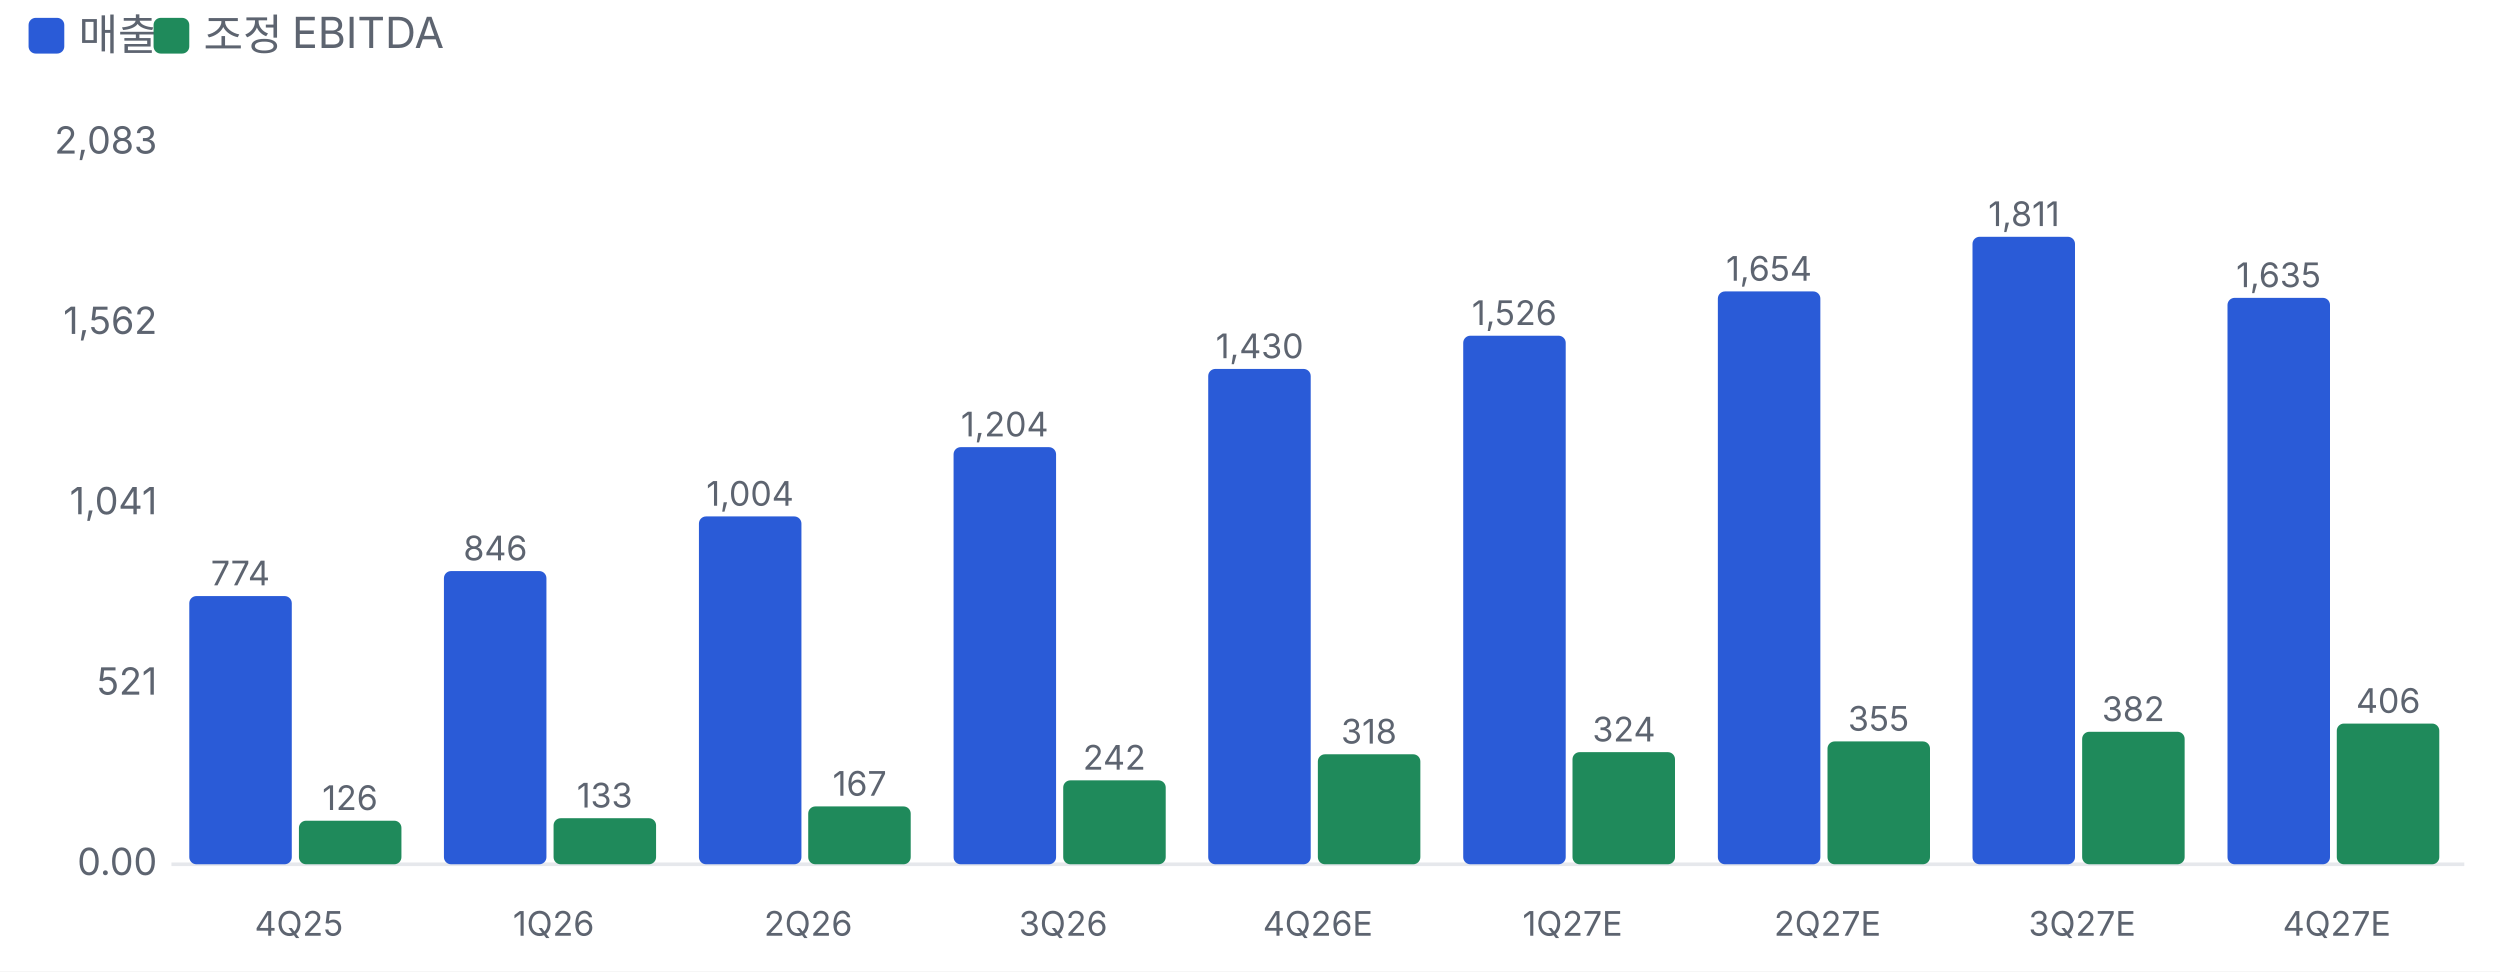
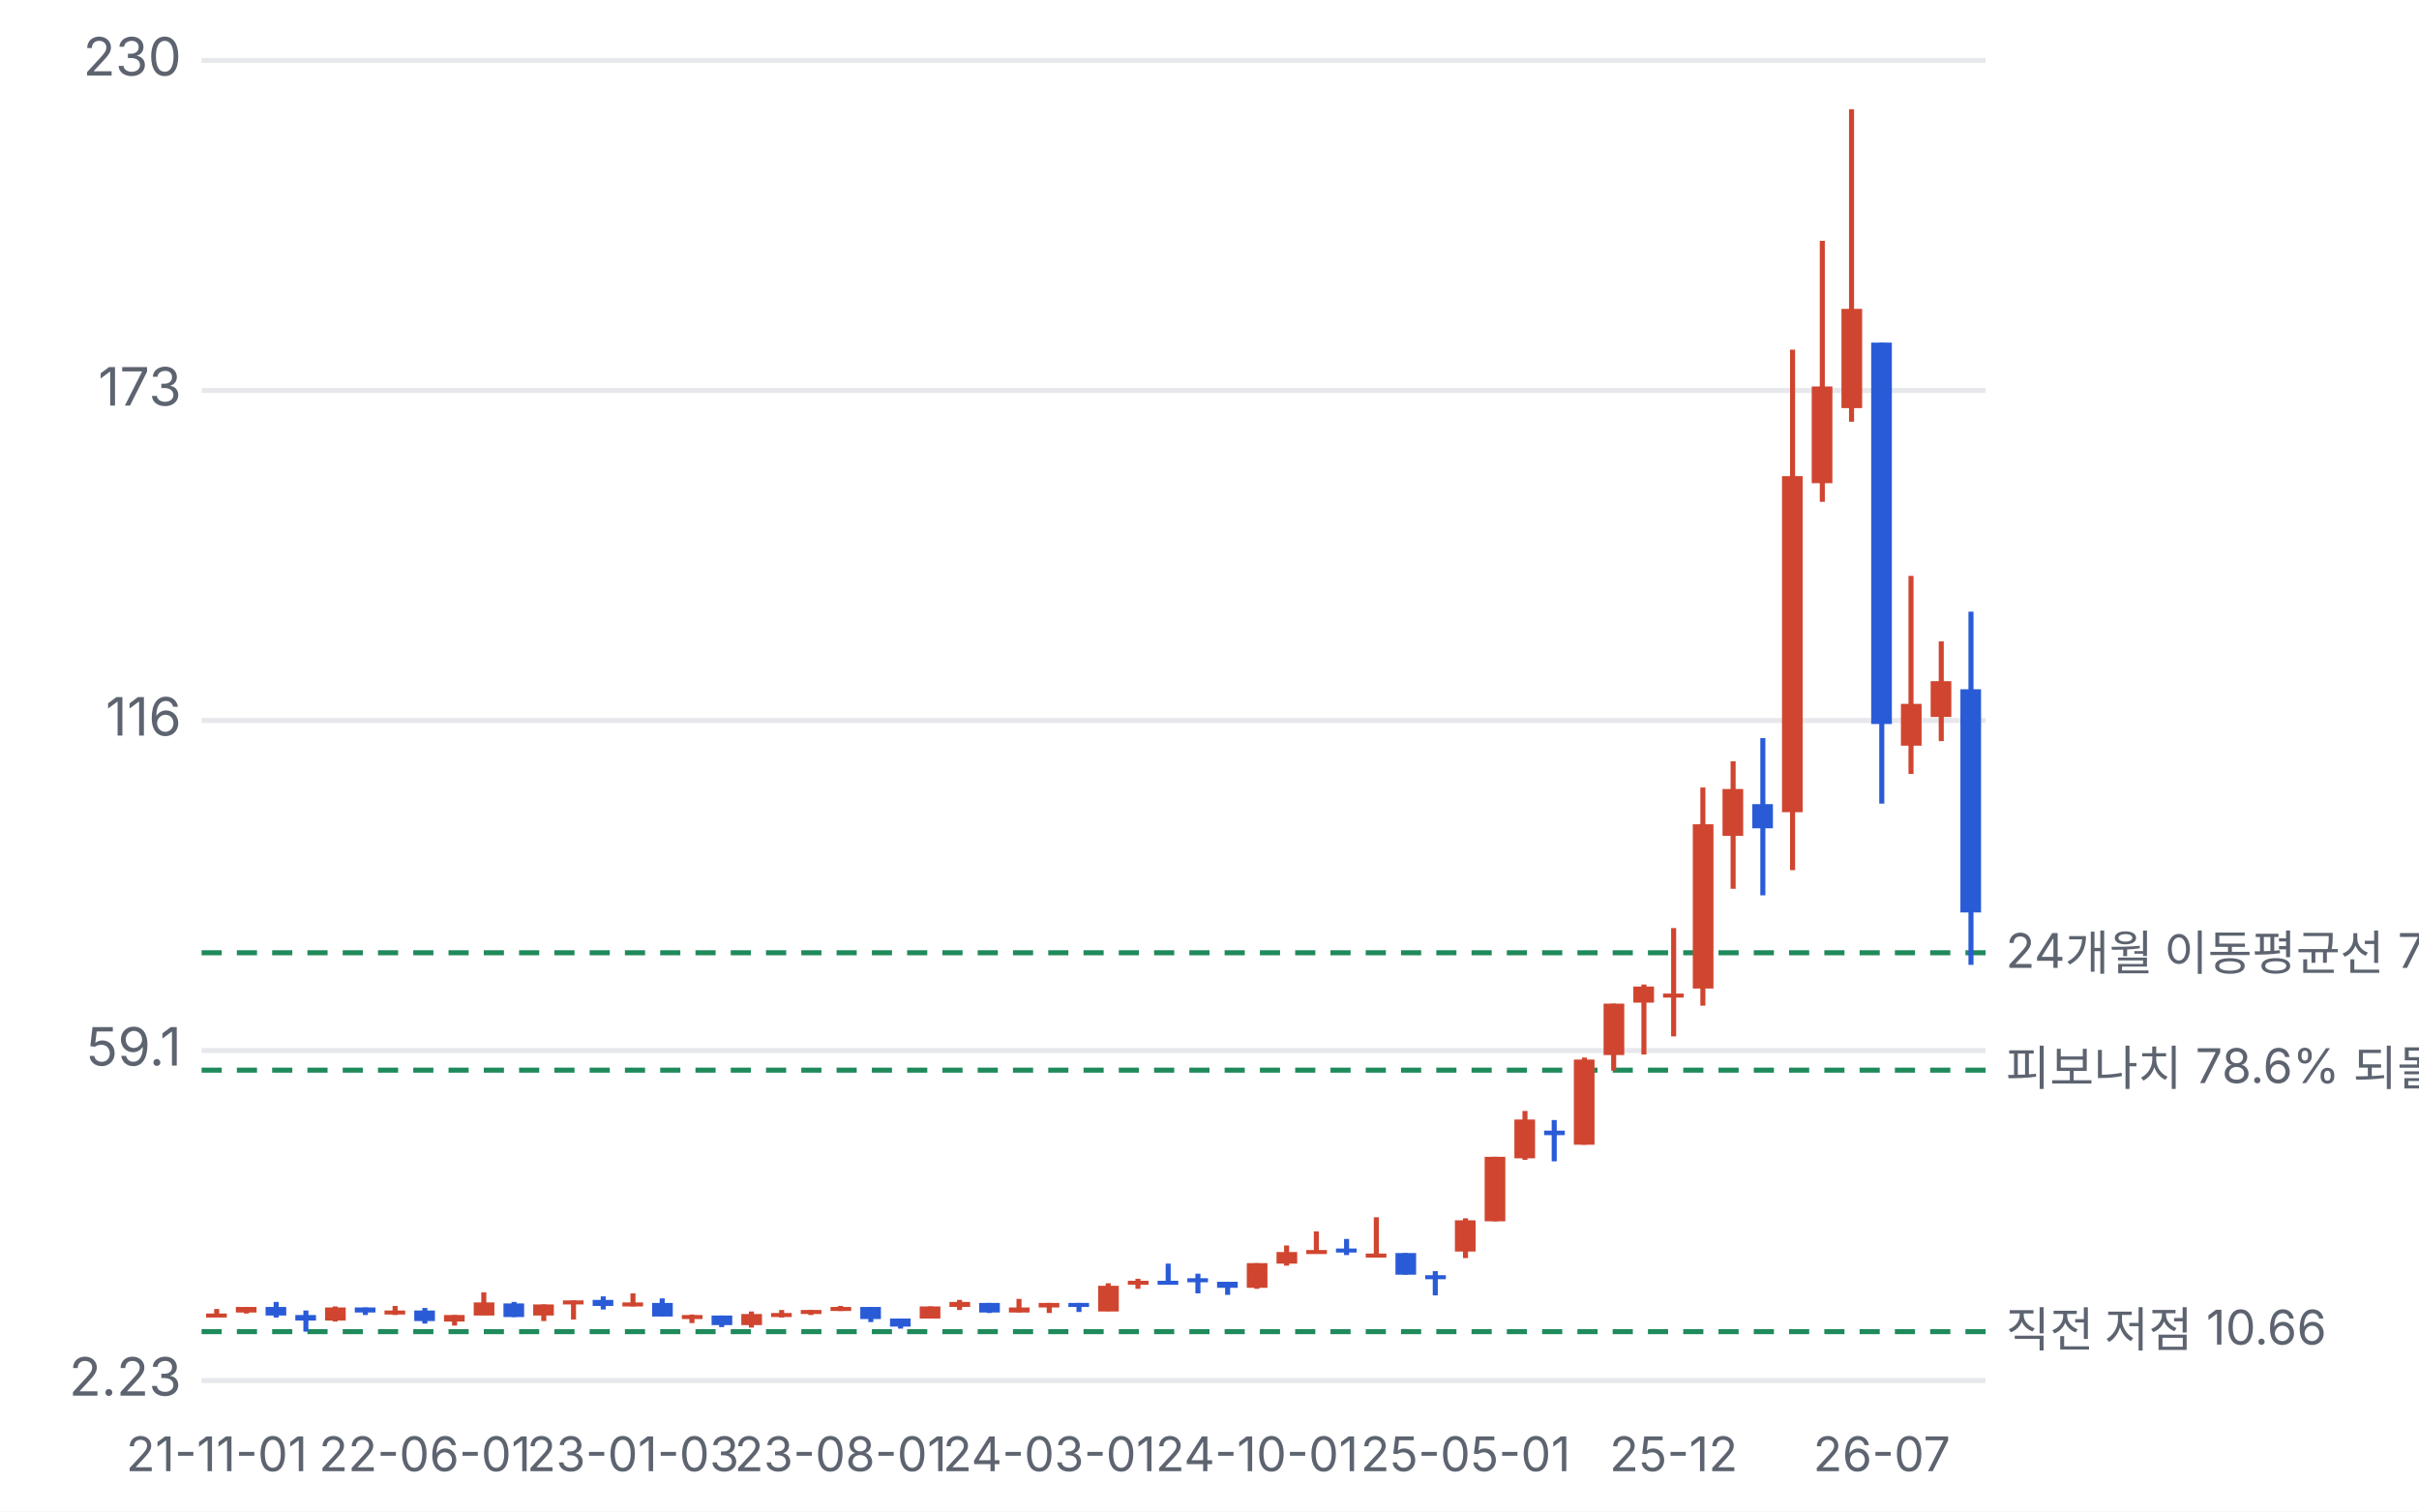
- <svg xmlns="http://www.w3.org/2000/svg" viewBox="0 0 700 272" width="700" height="272">
+ <svg xmlns="http://www.w3.org/2000/svg" viewBox="0 0 480 300" width="480" height="300">
  <style>text{fill:#5d6470;font-size:10.5px;font-family:-apple-system,'Apple SD Gothic Neo','Malgun Gothic',sans-serif}</style>
  <rect width="100%" height="100%" fill="#ffffff" />
-   <rect x="8" y="5" width="10" height="10" rx="2" fill="#2a5bd7" />
-   <text x="22" y="14" style="font-size:12px">매출</text>
-   <rect x="43" y="5" width="10" height="10" rx="2" fill="#1f8a5b" />
-   <text x="57" y="14" style="font-size:12px">조정 EBITDA</text>
-   <g transform="translate(0,22)">
-     <line x1="48" x2="690" y1="220.0" y2="220.0" stroke="#e6e8ec" />
-     <text x="44" y="223.0" text-anchor="end">0.00</text>
-     <text x="44" y="172.5" text-anchor="end">521</text>
-     <text x="44" y="122.0" text-anchor="end">1,041</text>
-     <text x="44" y="71.5" text-anchor="end">1,562</text>
-     <text x="44" y="21.0" text-anchor="end">2,083</text>
-     <rect x="53.0" y="144.9" width="28.7" height="75.1" rx="2" fill="#2a5bd7" />
-     <text x="67.3" y="141.9" text-anchor="middle" style="font-size:9.5px">774</text>
-     <rect x="83.7" y="207.8" width="28.7" height="12.2" rx="2" fill="#1f8a5b" />
-     <text x="98.0" y="204.8" text-anchor="middle" style="font-size:9.5px">126</text>
-     <text x="83.7" y="240" text-anchor="middle" style="font-size:9.5px">4Q25</text>
-     <rect x="124.3" y="137.9" width="28.7" height="82.1" rx="2" fill="#2a5bd7" />
-     <text x="138.7" y="134.9" text-anchor="middle" style="font-size:9.5px">846</text>
-     <rect x="155.0" y="207.1" width="28.7" height="12.9" rx="2" fill="#1f8a5b" />
-     <text x="169.3" y="204.1" text-anchor="middle" style="font-size:9.5px">133</text>
-     <text x="155.0" y="240" text-anchor="middle" style="font-size:9.5px">1Q26</text>
-     <rect x="195.7" y="122.6" width="28.7" height="97.4" rx="2" fill="#2a5bd7" />
-     <text x="210.0" y="119.6" text-anchor="middle" style="font-size:9.5px">1,004</text>
-     <rect x="226.3" y="203.8" width="28.7" height="16.2" rx="2" fill="#1f8a5b" />
-     <text x="240.7" y="200.8" text-anchor="middle" style="font-size:9.5px">167</text>
-     <text x="226.3" y="240" text-anchor="middle" style="font-size:9.5px">2Q26</text>
-     <rect x="267.0" y="103.2" width="28.7" height="116.8" rx="2" fill="#2a5bd7" />
-     <text x="281.3" y="100.2" text-anchor="middle" style="font-size:9.5px">1,204</text>
-     <rect x="297.7" y="196.5" width="28.7" height="23.5" rx="2" fill="#1f8a5b" />
-     <text x="312.0" y="193.5" text-anchor="middle" style="font-size:9.5px">242</text>
-     <text x="297.7" y="240" text-anchor="middle" style="font-size:9.5px">3Q26</text>
-     <rect x="338.3" y="81.3" width="28.7" height="138.7" rx="2" fill="#2a5bd7" />
-     <text x="352.7" y="78.3" text-anchor="middle" style="font-size:9.5px">1,430</text>
-     <rect x="369.0" y="189.2" width="28.7" height="30.8" rx="2" fill="#1f8a5b" />
-     <text x="383.3" y="186.2" text-anchor="middle" style="font-size:9.5px">318</text>
-     <text x="369.0" y="240" text-anchor="middle" style="font-size:9.5px">4Q26E</text>
-     <rect x="409.7" y="72.0" width="28.7" height="148.0" rx="2" fill="#2a5bd7" />
-     <text x="424.0" y="69.0" text-anchor="middle" style="font-size:9.5px">1,526</text>
-     <rect x="440.3" y="188.6" width="28.7" height="31.4" rx="2" fill="#1f8a5b" />
-     <text x="454.7" y="185.6" text-anchor="middle" style="font-size:9.5px">324</text>
-     <text x="440.3" y="240" text-anchor="middle" style="font-size:9.5px">1Q27E</text>
-     <rect x="481.0" y="59.6" width="28.7" height="160.4" rx="2" fill="#2a5bd7" />
-     <text x="495.3" y="56.6" text-anchor="middle" style="font-size:9.5px">1,654</text>
-     <rect x="511.7" y="185.6" width="28.7" height="34.4" rx="2" fill="#1f8a5b" />
-     <text x="526.0" y="182.6" text-anchor="middle" style="font-size:9.5px">355</text>
-     <text x="511.7" y="240" text-anchor="middle" style="font-size:9.5px">2Q27E</text>
-     <rect x="552.3" y="44.3" width="28.7" height="175.7" rx="2" fill="#2a5bd7" />
-     <text x="566.7" y="41.3" text-anchor="middle" style="font-size:9.5px">1,811</text>
-     <rect x="583.0" y="182.9" width="28.7" height="37.1" rx="2" fill="#1f8a5b" />
-     <text x="597.3" y="179.9" text-anchor="middle" style="font-size:9.5px">382</text>
-     <text x="583.0" y="240" text-anchor="middle" style="font-size:9.5px">3Q27E</text>
-     <rect x="623.7" y="61.4" width="28.7" height="158.6" rx="2" fill="#2a5bd7" />
-     <text x="638.0" y="58.4" text-anchor="middle" style="font-size:9.5px">1,635</text>
-     <rect x="654.3" y="180.6" width="28.7" height="39.4" rx="2" fill="#1f8a5b" />
-     <text x="668.7" y="177.6" text-anchor="middle" style="font-size:9.5px">406</text>
-     <text x="654.3" y="240" text-anchor="middle" style="font-size:9.5px">4Q27E</text>
+   <g transform="translate(0,0)">
+     <line x1="40" x2="394" y1="274.0" y2="274.0" stroke="#e6e8ec" />
+     <text x="36" y="277.0" text-anchor="end">2.23</text>
+     <line x1="40" x2="394" y1="208.5" y2="208.5" stroke="#e6e8ec" />
+     <text x="36" y="211.5" text-anchor="end">59.1</text>
+     <line x1="40" x2="394" y1="143.0" y2="143.0" stroke="#e6e8ec" />
+     <text x="36" y="146.0" text-anchor="end">116</text>
+     <line x1="40" x2="394" y1="77.5" y2="77.5" stroke="#e6e8ec" />
+     <text x="36" y="80.5" text-anchor="end">173</text>
+     <line x1="40" x2="394" y1="12.0" y2="12.0" stroke="#e6e8ec" />
+     <text x="36" y="15.0" text-anchor="end">230</text>
+     <line x1="40" x2="394" y1="189.1" y2="189.1" stroke="#1f8a5b" stroke-dasharray="4 3" />
+     <text x="398" y="192.1" style="font-size:9.5px">24개월 이동평균선 75.99</text>
+     <line x1="40" x2="394" y1="212.4" y2="212.4" stroke="#1f8a5b" stroke-dasharray="4 3" />
+     <text x="398" y="215.4" style="font-size:9.5px">피보나치 78.6% 되돌림 55.77</text>
+     <line x1="40" x2="394" y1="264.3" y2="264.3" stroke="#1f8a5b" stroke-dasharray="4 3" />
+     <text x="398" y="267.3" style="font-size:9.5px">직전 저점 10.66</text>
+     <line x1="43.0" x2="43.0" y1="259.8" y2="261.3" stroke="#d0452f" />
+     <rect x="40.9" y="260.7" width="4.1" height="0.8" fill="#d0452f" />
+     <text x="43.0" y="292" text-anchor="middle" style="font-size:9.5px">21-11-01</text>
+     <line x1="48.9" x2="48.9" y1="259.4" y2="260.7" stroke="#d0452f" />
+     <rect x="46.8" y="259.4" width="4.1" height="1.1" fill="#d0452f" />
+     <line x1="54.8" x2="54.8" y1="258.4" y2="261.5" stroke="#2a5bd7" />
+     <rect x="52.7" y="259.4" width="4.1" height="1.7" fill="#2a5bd7" />
+     <line x1="60.7" x2="60.7" y1="260.1" y2="264.3" stroke="#2a5bd7" />
+     <rect x="58.6" y="261.0" width="4.1" height="1.1" fill="#2a5bd7" />
+     <line x1="66.5" x2="66.5" y1="259.3" y2="262.3" stroke="#d0452f" />
+     <rect x="64.5" y="259.5" width="4.1" height="2.6" fill="#d0452f" />
+     <line x1="72.5" x2="72.5" y1="259.5" y2="261.0" stroke="#2a5bd7" />
+     <rect x="70.4" y="259.5" width="4.1" height="1.0" fill="#2a5bd7" />
+     <line x1="78.4" x2="78.4" y1="259.2" y2="261.0" stroke="#d0452f" />
+     <rect x="76.3" y="260.1" width="4.1" height="0.8" fill="#d0452f" />
+     <line x1="84.3" x2="84.3" y1="259.6" y2="262.7" stroke="#2a5bd7" />
+     <rect x="82.2" y="260.1" width="4.1" height="2.1" fill="#2a5bd7" />
+     <text x="84.3" y="292" text-anchor="middle" style="font-size:9.5px">22-06-01</text>
+     <line x1="90.2" x2="90.2" y1="261.0" y2="263.1" stroke="#d0452f" />
+     <rect x="88.1" y="261.0" width="4.1" height="1.3" fill="#d0452f" />
+     <line x1="96.0" x2="96.0" y1="256.5" y2="261.0" stroke="#d0452f" />
+     <rect x="94.0" y="258.5" width="4.1" height="2.6" fill="#d0452f" />
+     <line x1="102.0" x2="102.0" y1="258.4" y2="261.4" stroke="#2a5bd7" />
+     <rect x="99.9" y="258.7" width="4.1" height="2.7" fill="#2a5bd7" />
+     <line x1="107.9" x2="107.9" y1="258.9" y2="262.2" stroke="#d0452f" />
+     <rect x="105.8" y="258.9" width="4.1" height="2.2" fill="#d0452f" />
+     <line x1="113.8" x2="113.8" y1="258.1" y2="261.9" stroke="#d0452f" />
+     <rect x="111.7" y="258.1" width="4.1" height="0.8" fill="#d0452f" />
+     <line x1="119.7" x2="119.7" y1="257.3" y2="259.9" stroke="#2a5bd7" />
+     <rect x="117.6" y="258.0" width="4.1" height="1.2" fill="#2a5bd7" />
+     <line x1="125.6" x2="125.6" y1="256.7" y2="259.3" stroke="#d0452f" />
+     <rect x="123.5" y="258.5" width="4.1" height="0.8" fill="#d0452f" />
+     <text x="125.6" y="292" text-anchor="middle" style="font-size:9.5px">23-01-03</text>
+     <line x1="131.4" x2="131.4" y1="257.7" y2="261.3" stroke="#2a5bd7" />
+     <rect x="129.4" y="258.6" width="4.1" height="2.7" fill="#2a5bd7" />
+     <line x1="137.3" x2="137.3" y1="260.9" y2="262.6" stroke="#d0452f" />
+     <rect x="135.3" y="261.0" width="4.1" height="0.8" fill="#d0452f" />
+     <line x1="143.2" x2="143.2" y1="261.1" y2="263.4" stroke="#2a5bd7" />
+     <rect x="141.2" y="261.1" width="4.1" height="1.9" fill="#2a5bd7" />
+     <line x1="149.1" x2="149.1" y1="260.3" y2="263.5" stroke="#d0452f" />
+     <rect x="147.1" y="260.8" width="4.1" height="2.2" fill="#d0452f" />
+     <line x1="155.1" x2="155.1" y1="260.0" y2="261.5" stroke="#d0452f" />
+     <rect x="153.0" y="260.6" width="4.1" height="0.8" fill="#d0452f" />
+     <line x1="160.9" x2="160.9" y1="260.0" y2="261.0" stroke="#d0452f" />
+     <rect x="158.9" y="260.0" width="4.1" height="0.8" fill="#d0452f" />
+     <line x1="166.8" x2="166.8" y1="259.2" y2="260.2" stroke="#d0452f" />
+     <rect x="164.8" y="259.4" width="4.1" height="0.8" fill="#d0452f" />
+     <text x="166.8" y="292" text-anchor="middle" style="font-size:9.5px">23-08-01</text>
+     <line x1="172.8" x2="172.8" y1="259.4" y2="262.4" stroke="#2a5bd7" />
+     <rect x="170.7" y="259.4" width="4.1" height="2.4" fill="#2a5bd7" />
+     <line x1="178.7" x2="178.7" y1="261.7" y2="263.7" stroke="#2a5bd7" />
+     <rect x="176.6" y="261.7" width="4.1" height="1.6" fill="#2a5bd7" />
+     <line x1="184.6" x2="184.6" y1="259.3" y2="261.7" stroke="#d0452f" />
+     <rect x="182.5" y="259.3" width="4.1" height="2.4" fill="#d0452f" />
+     <line x1="190.4" x2="190.4" y1="258.0" y2="260.0" stroke="#d0452f" />
+     <rect x="188.4" y="258.4" width="4.1" height="1.0" fill="#d0452f" />
+     <line x1="196.3" x2="196.3" y1="258.6" y2="260.6" stroke="#2a5bd7" />
+     <rect x="194.3" y="258.6" width="4.1" height="1.9" fill="#2a5bd7" />
+     <line x1="202.2" x2="202.2" y1="257.8" y2="260.5" stroke="#d0452f" />
+     <rect x="200.2" y="259.5" width="4.1" height="1.0" fill="#d0452f" />
+     <line x1="208.2" x2="208.2" y1="258.6" y2="260.6" stroke="#d0452f" />
+     <rect x="206.1" y="258.6" width="4.1" height="0.9" fill="#d0452f" />
+     <text x="208.2" y="292" text-anchor="middle" style="font-size:9.5px">24-03-01</text>
+     <line x1="214.1" x2="214.1" y1="258.6" y2="260.4" stroke="#2a5bd7" />
+     <rect x="212.0" y="258.6" width="4.1" height="0.8" fill="#2a5bd7" />
+     <line x1="219.9" x2="219.9" y1="254.7" y2="260.2" stroke="#d0452f" />
+     <rect x="217.9" y="255.2" width="4.1" height="5.1" fill="#d0452f" />
+     <line x1="225.8" x2="225.8" y1="253.8" y2="255.8" stroke="#d0452f" />
+     <rect x="223.8" y="254.2" width="4.1" height="0.8" fill="#d0452f" />
+     <line x1="231.8" x2="231.8" y1="250.8" y2="254.6" stroke="#2a5bd7" />
+     <rect x="229.7" y="254.2" width="4.1" height="0.8" fill="#2a5bd7" />
+     <line x1="237.7" x2="237.7" y1="252.8" y2="256.7" stroke="#2a5bd7" />
+     <rect x="235.6" y="253.7" width="4.1" height="0.8" fill="#2a5bd7" />
+     <line x1="243.6" x2="243.6" y1="254.4" y2="257.0" stroke="#2a5bd7" />
+     <rect x="241.5" y="254.4" width="4.1" height="1.2" fill="#2a5bd7" />
+     <line x1="249.4" x2="249.4" y1="250.7" y2="255.8" stroke="#d0452f" />
+     <rect x="247.4" y="250.7" width="4.1" height="4.9" fill="#d0452f" />
+     <text x="249.4" y="292" text-anchor="middle" style="font-size:9.5px">24-10-01</text>
+     <line x1="255.3" x2="255.3" y1="247.2" y2="251.2" stroke="#d0452f" />
+     <rect x="253.3" y="248.5" width="4.1" height="2.3" fill="#d0452f" />
+     <line x1="261.2" x2="261.2" y1="244.4" y2="248.5" stroke="#d0452f" />
+     <rect x="259.2" y="248.1" width="4.1" height="0.8" fill="#d0452f" />
+     <line x1="267.2" x2="267.2" y1="245.9" y2="249.1" stroke="#2a5bd7" />
+     <rect x="265.1" y="247.8" width="4.1" height="0.8" fill="#2a5bd7" />
+     <line x1="273.1" x2="273.1" y1="241.6" y2="249.0" stroke="#d0452f" />
+     <rect x="271.0" y="248.8" width="4.1" height="0.8" fill="#d0452f" />
+     <line x1="278.9" x2="278.9" y1="248.7" y2="253.0" stroke="#2a5bd7" />
+     <rect x="276.9" y="248.7" width="4.1" height="4.3" fill="#2a5bd7" />
+     <line x1="284.8" x2="284.8" y1="252.3" y2="257.1" stroke="#2a5bd7" />
+     <rect x="282.8" y="253.1" width="4.1" height="0.8" fill="#2a5bd7" />
+     <line x1="290.8" x2="290.8" y1="241.8" y2="249.7" stroke="#d0452f" />
+     <rect x="288.7" y="242.2" width="4.1" height="6.2" fill="#d0452f" />
+     <text x="290.8" y="292" text-anchor="middle" style="font-size:9.5px">25-05-01</text>
+     <line x1="296.7" x2="296.7" y1="229.6" y2="242.4" stroke="#d0452f" />
+     <rect x="294.6" y="229.6" width="4.1" height="12.8" fill="#d0452f" />
+     <line x1="302.6" x2="302.6" y1="220.5" y2="230.2" stroke="#d0452f" />
+     <rect x="300.5" y="222.2" width="4.1" height="7.7" fill="#d0452f" />
+     <line x1="308.4" x2="308.4" y1="222.3" y2="230.5" stroke="#2a5bd7" />
+     <rect x="306.4" y="224.4" width="4.1" height="0.9" fill="#2a5bd7" />
+     <line x1="314.4" x2="314.4" y1="209.9" y2="227.2" stroke="#d0452f" />
+     <rect x="312.3" y="210.3" width="4.1" height="16.9" fill="#d0452f" />
+     <line x1="320.2" x2="320.2" y1="199.2" y2="212.5" stroke="#d0452f" />
+     <rect x="318.2" y="199.2" width="4.1" height="10.2" fill="#d0452f" />
+     <line x1="326.2" x2="326.2" y1="195.4" y2="209.3" stroke="#d0452f" />
+     <rect x="324.1" y="195.8" width="4.1" height="3.2" fill="#d0452f" />
+     <line x1="332.1" x2="332.1" y1="184.2" y2="205.7" stroke="#d0452f" />
+     <rect x="330.0" y="197.2" width="4.1" height="0.8" fill="#d0452f" />
+     <text x="332.1" y="292" text-anchor="middle" style="font-size:9.5px">25-12</text>
+     <line x1="337.9" x2="337.9" y1="156.3" y2="199.6" stroke="#d0452f" />
+     <rect x="335.9" y="163.6" width="4.1" height="32.6" fill="#d0452f" />
+     <line x1="343.9" x2="343.9" y1="151.1" y2="176.4" stroke="#d0452f" />
+     <rect x="341.8" y="156.6" width="4.1" height="9.3" fill="#d0452f" />
+     <line x1="349.8" x2="349.8" y1="146.5" y2="177.7" stroke="#2a5bd7" />
+     <rect x="347.7" y="159.6" width="4.1" height="4.8" fill="#2a5bd7" />
+     <line x1="355.7" x2="355.7" y1="69.4" y2="172.7" stroke="#d0452f" />
+     <rect x="353.6" y="94.5" width="4.1" height="66.7" fill="#d0452f" />
+     <line x1="361.6" x2="361.6" y1="47.8" y2="99.6" stroke="#d0452f" />
+     <rect x="359.5" y="76.7" width="4.1" height="19.2" fill="#d0452f" />
+     <line x1="367.4" x2="367.4" y1="21.7" y2="83.7" stroke="#d0452f" />
+     <rect x="365.4" y="61.3" width="4.1" height="19.7" fill="#d0452f" />
+     <line x1="373.4" x2="373.4" y1="68.0" y2="159.5" stroke="#2a5bd7" />
+     <rect x="371.3" y="68.0" width="4.1" height="75.7" fill="#2a5bd7" />
+     <text x="373.4" y="292" text-anchor="middle" style="font-size:9.5px">26-07</text>
+     <line x1="379.2" x2="379.2" y1="114.3" y2="153.6" stroke="#d0452f" />
+     <rect x="377.2" y="139.7" width="4.1" height="8.3" fill="#d0452f" />
+     <line x1="385.2" x2="385.2" y1="127.3" y2="147.1" stroke="#d0452f" />
+     <rect x="383.1" y="135.2" width="4.1" height="7.1" fill="#d0452f" />
+     <line x1="391.1" x2="391.1" y1="121.4" y2="191.5" stroke="#2a5bd7" />
+     <rect x="389.0" y="136.8" width="4.1" height="44.3" fill="#2a5bd7" />
  </g>
</svg>
